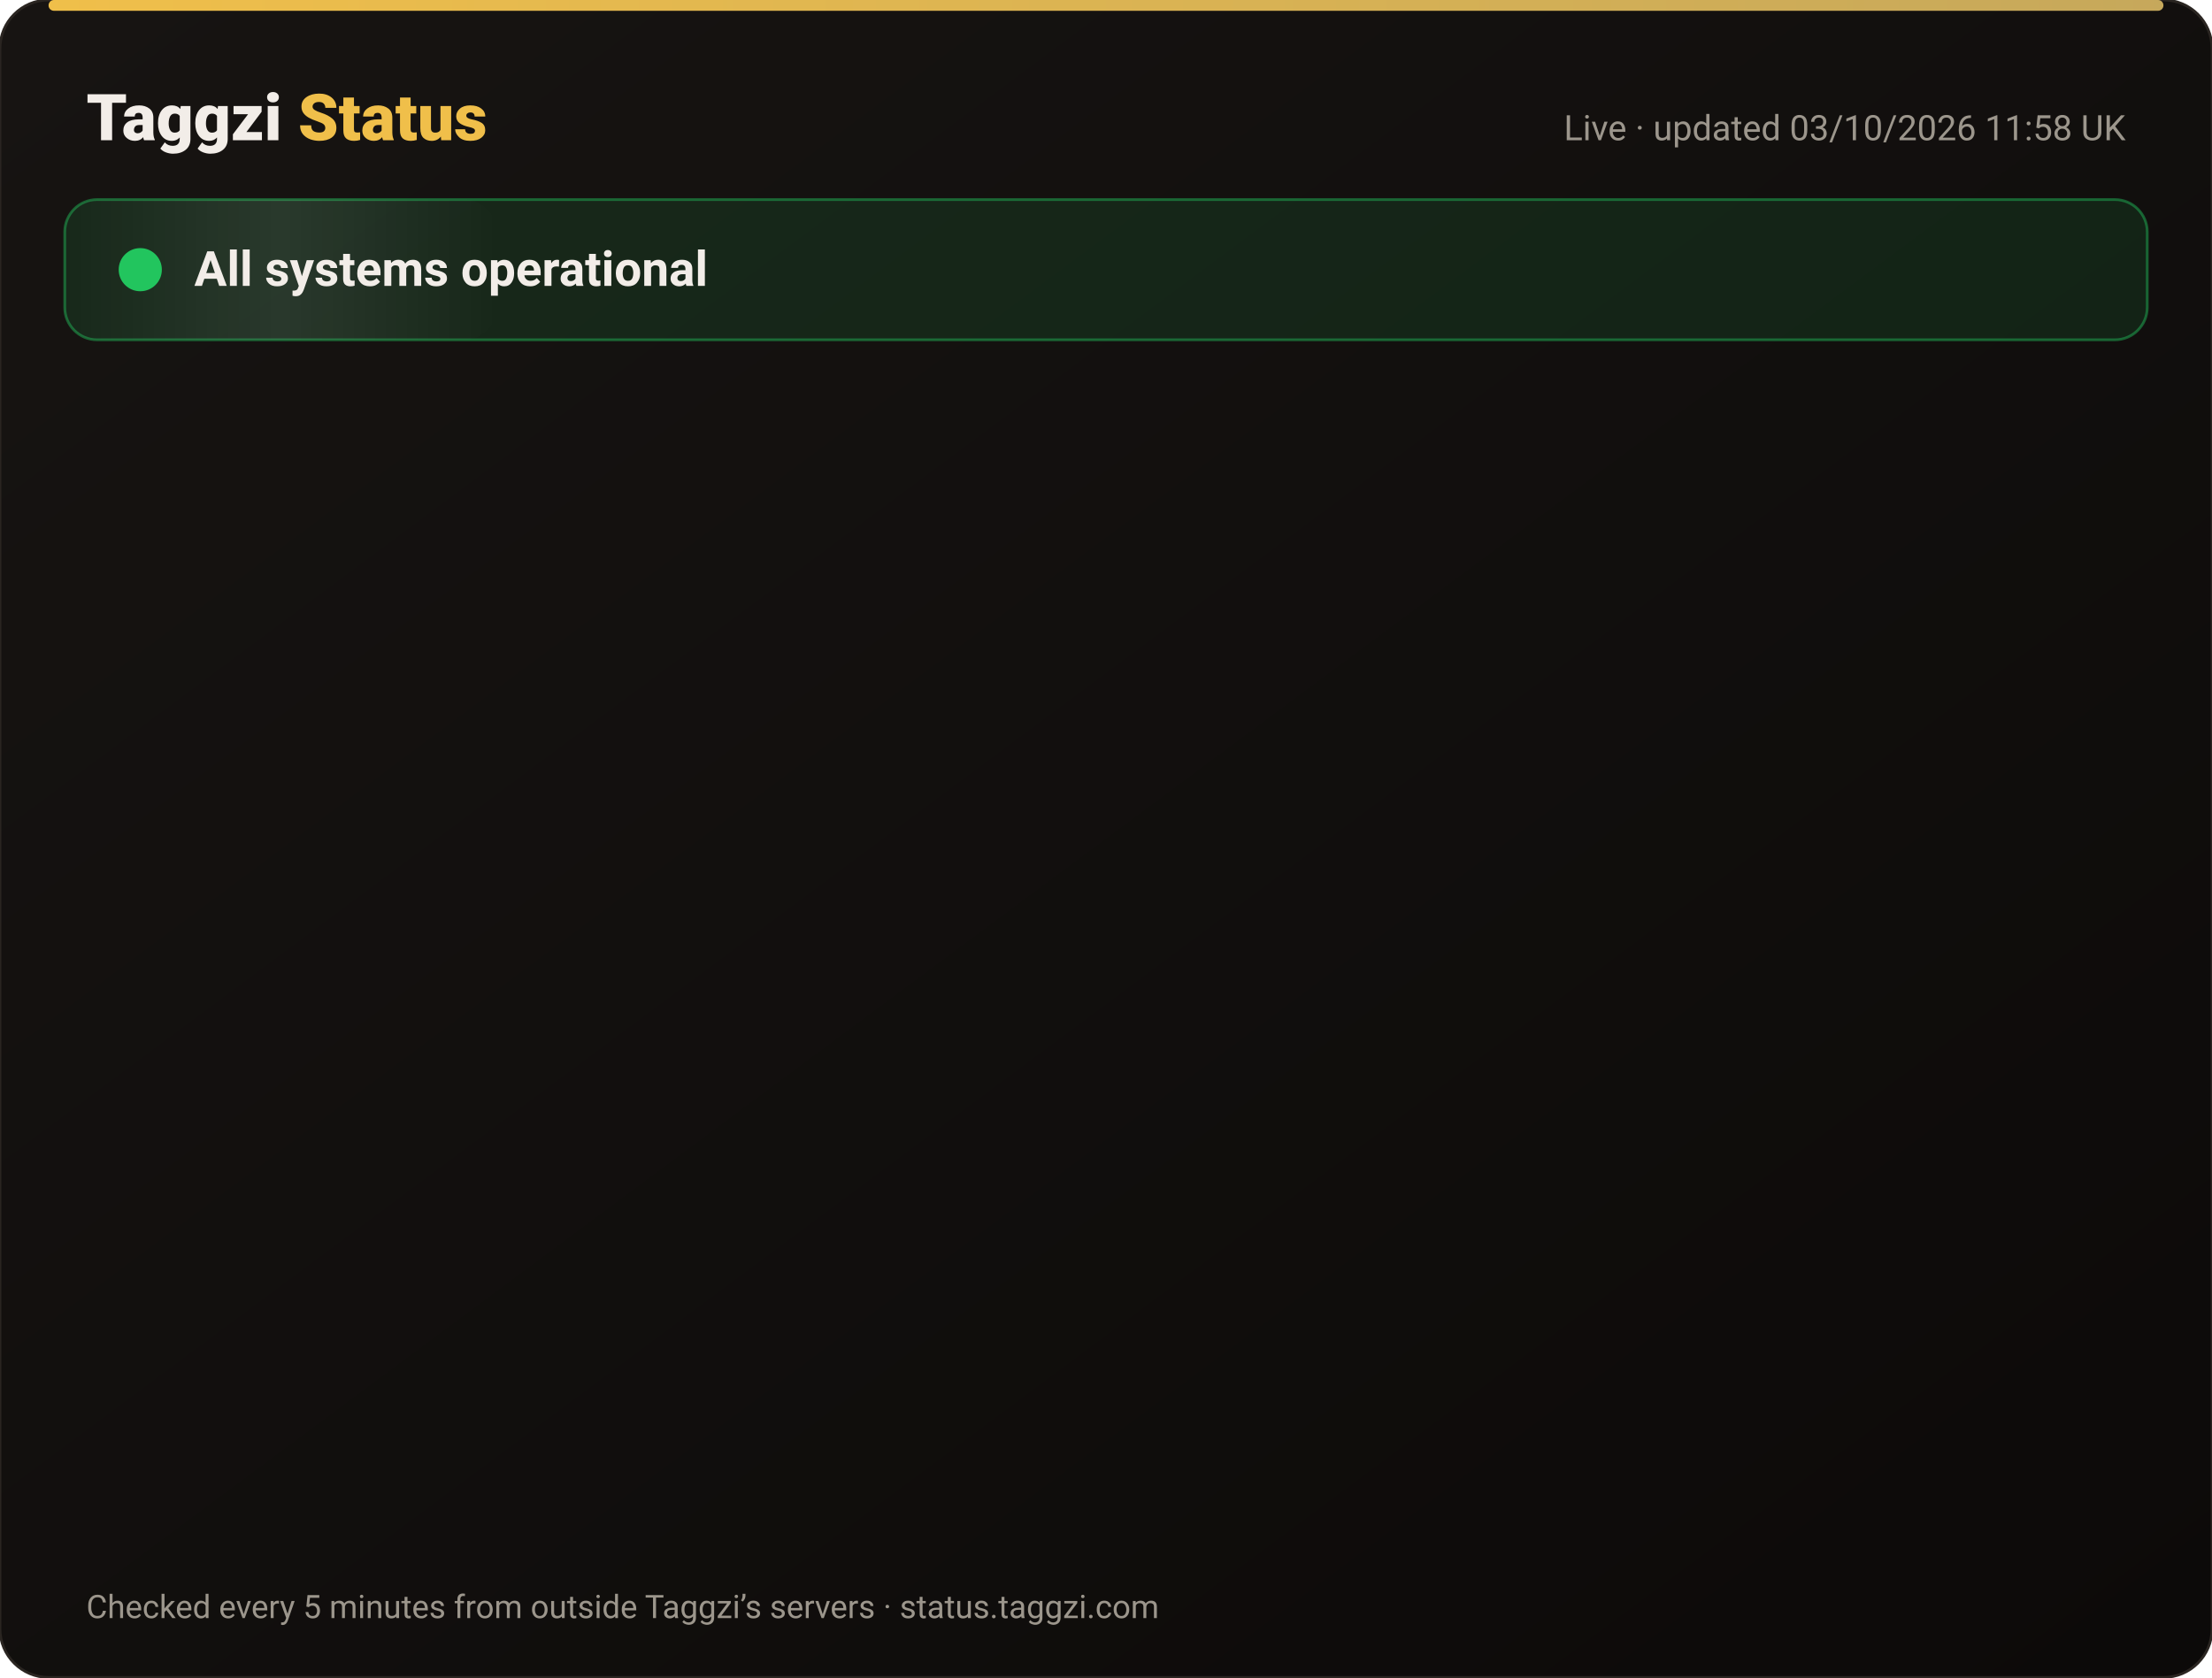
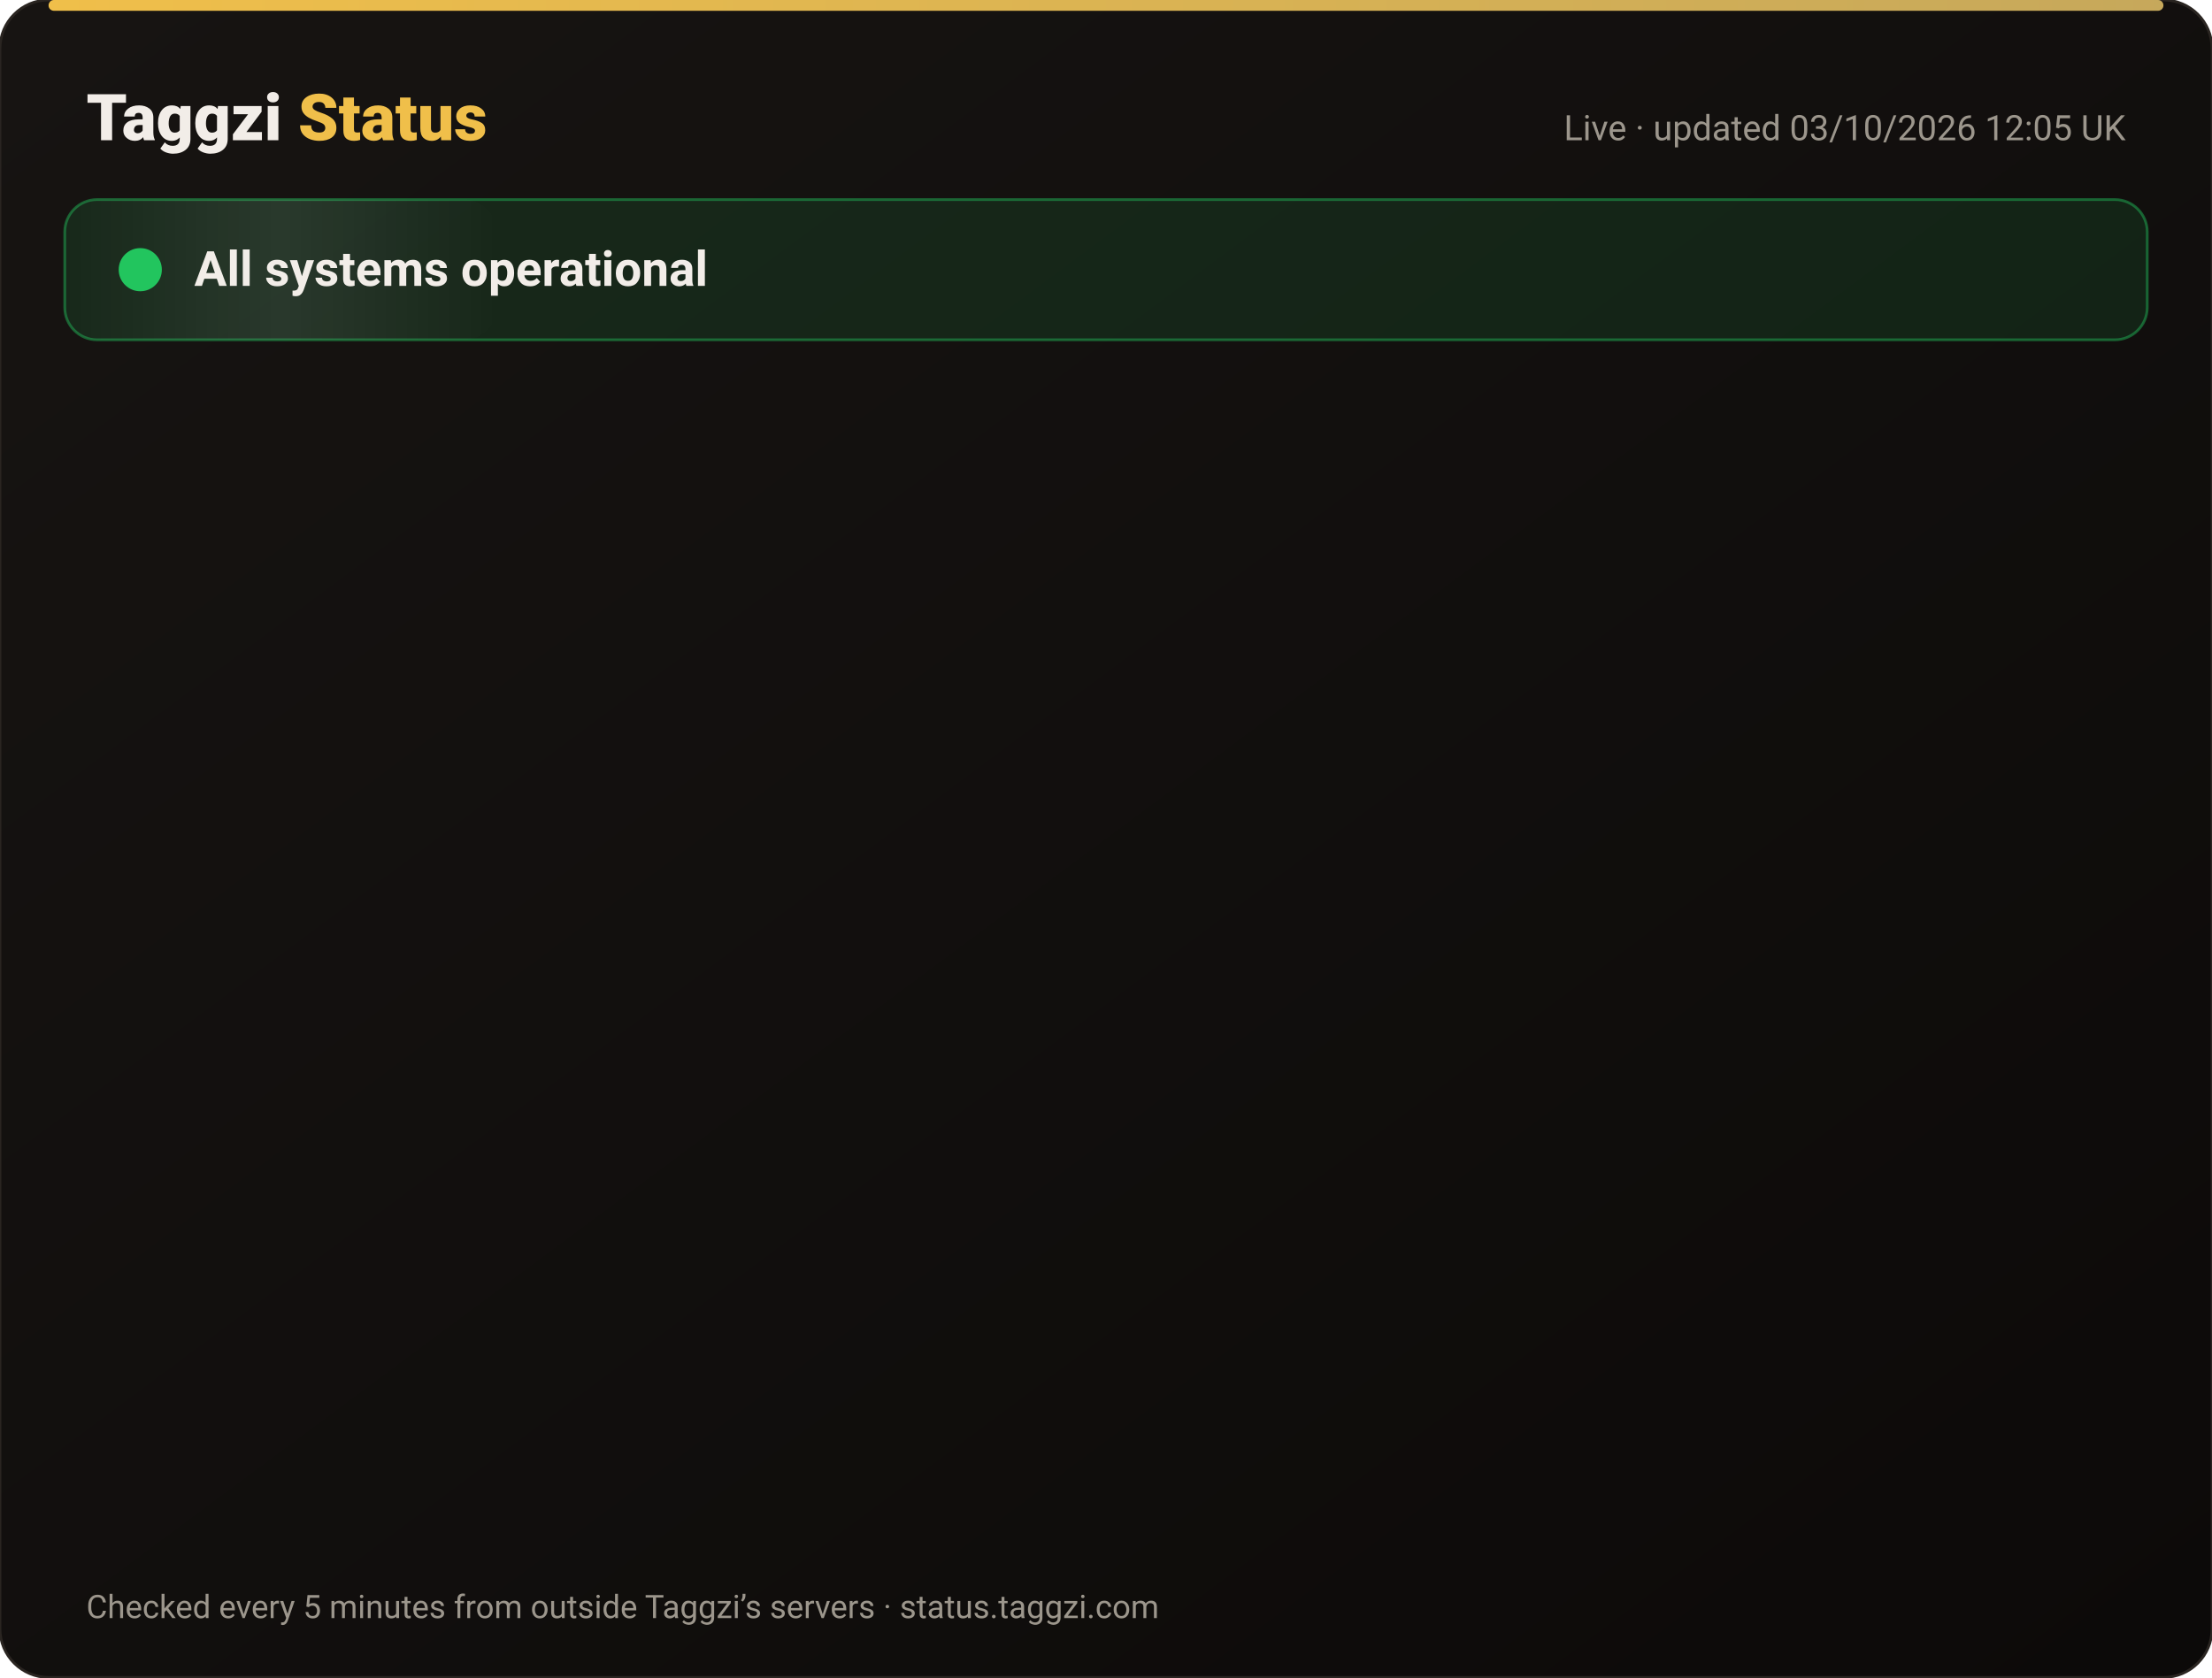
<svg xmlns="http://www.w3.org/2000/svg" width="820" height="622" viewBox="0 0 820 622" font-family="-apple-system,Segoe UI,Roboto,Helvetica,Arial,sans-serif">
  <defs>
    <linearGradient id="bg" x1="0" y1="0" x2="1" y2="1">
      <stop offset="0" stop-color="#171412" />
      <stop offset="1" stop-color="#0C0A09" />
    </linearGradient>
    <linearGradient id="gold" x1="0" x2="1">
      <stop offset="0" stop-color="#F0BF4A" />
      <stop offset="1" stop-color="#c6a85b" />
    </linearGradient>
    <linearGradient id="shine" x1="0" x2="1">
      <stop offset="0" stop-color="#fff" stop-opacity="0" />
      <stop offset=".5" stop-color="#fff" stop-opacity=".08" />
      <stop offset="1" stop-color="#fff" stop-opacity="0" />
    </linearGradient>
  </defs>
  <rect width="820" height="622" rx="18" fill="url(#bg)" stroke="#2a2521" />
  <rect x="18" y="0" width="784" height="4" rx="2" fill="url(#gold)" />
  <text x="32" y="52" font-size="24" font-weight="800" fill="#F2EDE8">Taggzi <tspan fill="#F0BF4A">Status</tspan>
  </text>
-   <text x="788" y="52" font-size="13" fill="#9C968C" text-anchor="end">Live · updated 03/10/2026 11:58 UK</text>
+   <text x="788" y="52" font-size="13" fill="#9C968C" text-anchor="end">Live · updated 03/10/2026 12:05 UK</text>
  <rect x="24" y="74" width="772" height="52" rx="12" fill="#22c55e" fill-opacity=".12" stroke="#22c55e" stroke-opacity=".45" />
  <rect x="24" y="74" width="160" height="52" rx="12" fill="url(#shine)">
    <animate attributeName="x" from="-160" to="820" dur="4s" repeatCount="indefinite" />
  </rect>
  <circle cx="52" cy="100" r="7" fill="#22c55e" />
  <circle cx="52" cy="100" r="7" fill="none" stroke="#22c55e" stroke-width="2">
    <animate attributeName="r" values="7;15;7" dur="2s" repeatCount="indefinite" />
    <animate attributeName="opacity" values=".9;0;.9" dur="2s" repeatCount="indefinite" />
  </circle>
  <text x="72" y="106" font-size="18" font-weight="700" fill="#F2EDE8">All systems operational</text>
  <g opacity="0">
    <animate attributeName="opacity" from="0" to="1" begin="0.00s" dur=".6s" fill="freeze" />
    <line x1="32" y1="188" x2="788" y2="188" stroke="#2a2521" />
    <circle cx="44" cy="166" r="6" fill="#22c55e">
      <animate attributeName="opacity" values="1;.45;1" dur="2.4s" begin="0.00s" repeatCount="indefinite" />
    </circle>
    <text x="62" y="171" font-size="15" font-weight="650" fill="#F2EDE8">Website</text>
    <text x="630" y="171" font-size="13" fill="#9C968C" text-anchor="end">100.00% uptime</text>
    <rect x="648" y="154" width="140" height="24" rx="12" fill="#22c55e" fill-opacity=".14" stroke="#22c55e" stroke-opacity=".5" />
    <text x="718" y="171" font-size="12" font-weight="700" fill="#22c55e" text-anchor="middle">Operational</text>
  </g>
  <g opacity="0">
    <animate attributeName="opacity" from="0" to="1" begin="0.15s" dur=".6s" fill="freeze" />
    <line x1="32" y1="234" x2="788" y2="234" stroke="#2a2521" />
    <circle cx="44" cy="212" r="6" fill="#22c55e">
      <animate attributeName="opacity" values="1;.45;1" dur="2.4s" begin="0.15s" repeatCount="indefinite" />
    </circle>
    <text x="62" y="217" font-size="15" font-weight="650" fill="#F2EDE8">Tag scans</text>
    <text x="630" y="217" font-size="13" fill="#9C968C" text-anchor="end">100.00% uptime</text>
    <rect x="648" y="200" width="140" height="24" rx="12" fill="#22c55e" fill-opacity=".14" stroke="#22c55e" stroke-opacity=".5" />
    <text x="718" y="217" font-size="12" font-weight="700" fill="#22c55e" text-anchor="middle">Operational</text>
  </g>
  <g opacity="0">
    <animate attributeName="opacity" from="0" to="1" begin="0.30s" dur=".6s" fill="freeze" />
    <line x1="32" y1="280" x2="788" y2="280" stroke="#2a2521" />
    <circle cx="44" cy="258" r="6" fill="#22c55e">
      <animate attributeName="opacity" values="1;.45;1" dur="2.4s" begin="0.30s" repeatCount="indefinite" />
    </circle>
    <text x="62" y="263" font-size="15" font-weight="650" fill="#F2EDE8">Manual tag lookup</text>
    <text x="630" y="263" font-size="13" fill="#9C968C" text-anchor="end">100.00% uptime</text>
    <rect x="648" y="246" width="140" height="24" rx="12" fill="#22c55e" fill-opacity=".14" stroke="#22c55e" stroke-opacity=".5" />
    <text x="718" y="263" font-size="12" font-weight="700" fill="#22c55e" text-anchor="middle">Operational</text>
  </g>
  <g opacity="0">
    <animate attributeName="opacity" from="0" to="1" begin="0.45s" dur=".6s" fill="freeze" />
    <line x1="32" y1="326" x2="788" y2="326" stroke="#2a2521" />
    <circle cx="44" cy="304" r="6" fill="#22c55e">
      <animate attributeName="opacity" values="1;.45;1" dur="2.4s" begin="0.45s" repeatCount="indefinite" />
    </circle>
    <text x="62" y="309" font-size="15" font-weight="650" fill="#F2EDE8">App &amp; login</text>
    <text x="630" y="309" font-size="13" fill="#9C968C" text-anchor="end">100.00% uptime</text>
    <rect x="648" y="292" width="140" height="24" rx="12" fill="#22c55e" fill-opacity=".14" stroke="#22c55e" stroke-opacity=".5" />
    <text x="718" y="309" font-size="12" font-weight="700" fill="#22c55e" text-anchor="middle">Operational</text>
  </g>
  <g opacity="0">
    <animate attributeName="opacity" from="0" to="1" begin="0.60s" dur=".6s" fill="freeze" />
    <line x1="32" y1="372" x2="788" y2="372" stroke="#2a2521" />
    <circle cx="44" cy="350" r="6" fill="#22c55e">
      <animate attributeName="opacity" values="1;.45;1" dur="2.4s" begin="0.60s" repeatCount="indefinite" />
    </circle>
    <text x="62" y="355" font-size="15" font-weight="650" fill="#F2EDE8">Community alerts</text>
    <text x="630" y="355" font-size="13" fill="#9C968C" text-anchor="end">100.00% uptime</text>
    <rect x="648" y="338" width="140" height="24" rx="12" fill="#22c55e" fill-opacity=".14" stroke="#22c55e" stroke-opacity=".5" />
    <text x="718" y="355" font-size="12" font-weight="700" fill="#22c55e" text-anchor="middle">Operational</text>
  </g>
  <g opacity="0">
    <animate attributeName="opacity" from="0" to="1" begin="0.75s" dur=".6s" fill="freeze" />
    <line x1="32" y1="418" x2="788" y2="418" stroke="#2a2521" />
    <circle cx="44" cy="396" r="6" fill="#22c55e">
      <animate attributeName="opacity" values="1;.45;1" dur="2.4s" begin="0.75s" repeatCount="indefinite" />
    </circle>
    <text x="62" y="401" font-size="15" font-weight="650" fill="#F2EDE8">Private calling</text>
    <text x="630" y="401" font-size="13" fill="#9C968C" text-anchor="end">100.00% uptime</text>
    <rect x="648" y="384" width="140" height="24" rx="12" fill="#22c55e" fill-opacity=".14" stroke="#22c55e" stroke-opacity=".5" />
    <text x="718" y="401" font-size="12" font-weight="700" fill="#22c55e" text-anchor="middle">Operational</text>
  </g>
  <g opacity="0">
    <animate attributeName="opacity" from="0" to="1" begin="0.90s" dur=".6s" fill="freeze" />
    <line x1="32" y1="464" x2="788" y2="464" stroke="#2a2521" />
    <circle cx="44" cy="442" r="6" fill="#22c55e">
      <animate attributeName="opacity" values="1;.45;1" dur="2.4s" begin="0.90s" repeatCount="indefinite" />
    </circle>
    <text x="62" y="447" font-size="15" font-weight="650" fill="#F2EDE8">Payments</text>
    <text x="630" y="447" font-size="13" fill="#9C968C" text-anchor="end">100.00% uptime</text>
    <rect x="648" y="430" width="140" height="24" rx="12" fill="#22c55e" fill-opacity=".14" stroke="#22c55e" stroke-opacity=".5" />
    <text x="718" y="447" font-size="12" font-weight="700" fill="#22c55e" text-anchor="middle">Operational</text>
  </g>
  <g opacity="0">
    <animate attributeName="opacity" from="0" to="1" begin="1.05s" dur=".6s" fill="freeze" />
    <line x1="32" y1="510" x2="788" y2="510" stroke="#2a2521" />
    <circle cx="44" cy="488" r="6" fill="#22c55e">
      <animate attributeName="opacity" values="1;.45;1" dur="2.4s" begin="1.05s" repeatCount="indefinite" />
    </circle>
    <text x="62" y="493" font-size="15" font-weight="650" fill="#F2EDE8">Email &amp; support</text>
    <text x="630" y="493" font-size="13" fill="#9C968C" text-anchor="end">100.00% uptime</text>
    <rect x="648" y="476" width="140" height="24" rx="12" fill="#22c55e" fill-opacity=".14" stroke="#22c55e" stroke-opacity=".5" />
    <text x="718" y="493" font-size="12" font-weight="700" fill="#22c55e" text-anchor="middle">Operational</text>
  </g>
  <g opacity="0">
    <animate attributeName="opacity" from="0" to="1" begin="1.20s" dur=".6s" fill="freeze" />
    <line x1="32" y1="556" x2="788" y2="556" stroke="#2a2521" />
    <circle cx="44" cy="534" r="6" fill="#22c55e">
      <animate attributeName="opacity" values="1;.45;1" dur="2.4s" begin="1.20s" repeatCount="indefinite" />
    </circle>
    <text x="62" y="539" font-size="15" font-weight="650" fill="#F2EDE8">Secure connection (SSL)</text>
    <text x="630" y="539" font-size="13" fill="#9C968C" text-anchor="end">100.00% uptime</text>
    <rect x="648" y="522" width="140" height="24" rx="12" fill="#22c55e" fill-opacity=".14" stroke="#22c55e" stroke-opacity=".5" />
    <text x="718" y="539" font-size="12" font-weight="700" fill="#22c55e" text-anchor="middle">Operational</text>
  </g>
  <text x="32" y="600" font-size="12" fill="#9C968C">Checked every 5 minutes from outside Taggzi’s servers · status.taggzi.com</text>
</svg>
